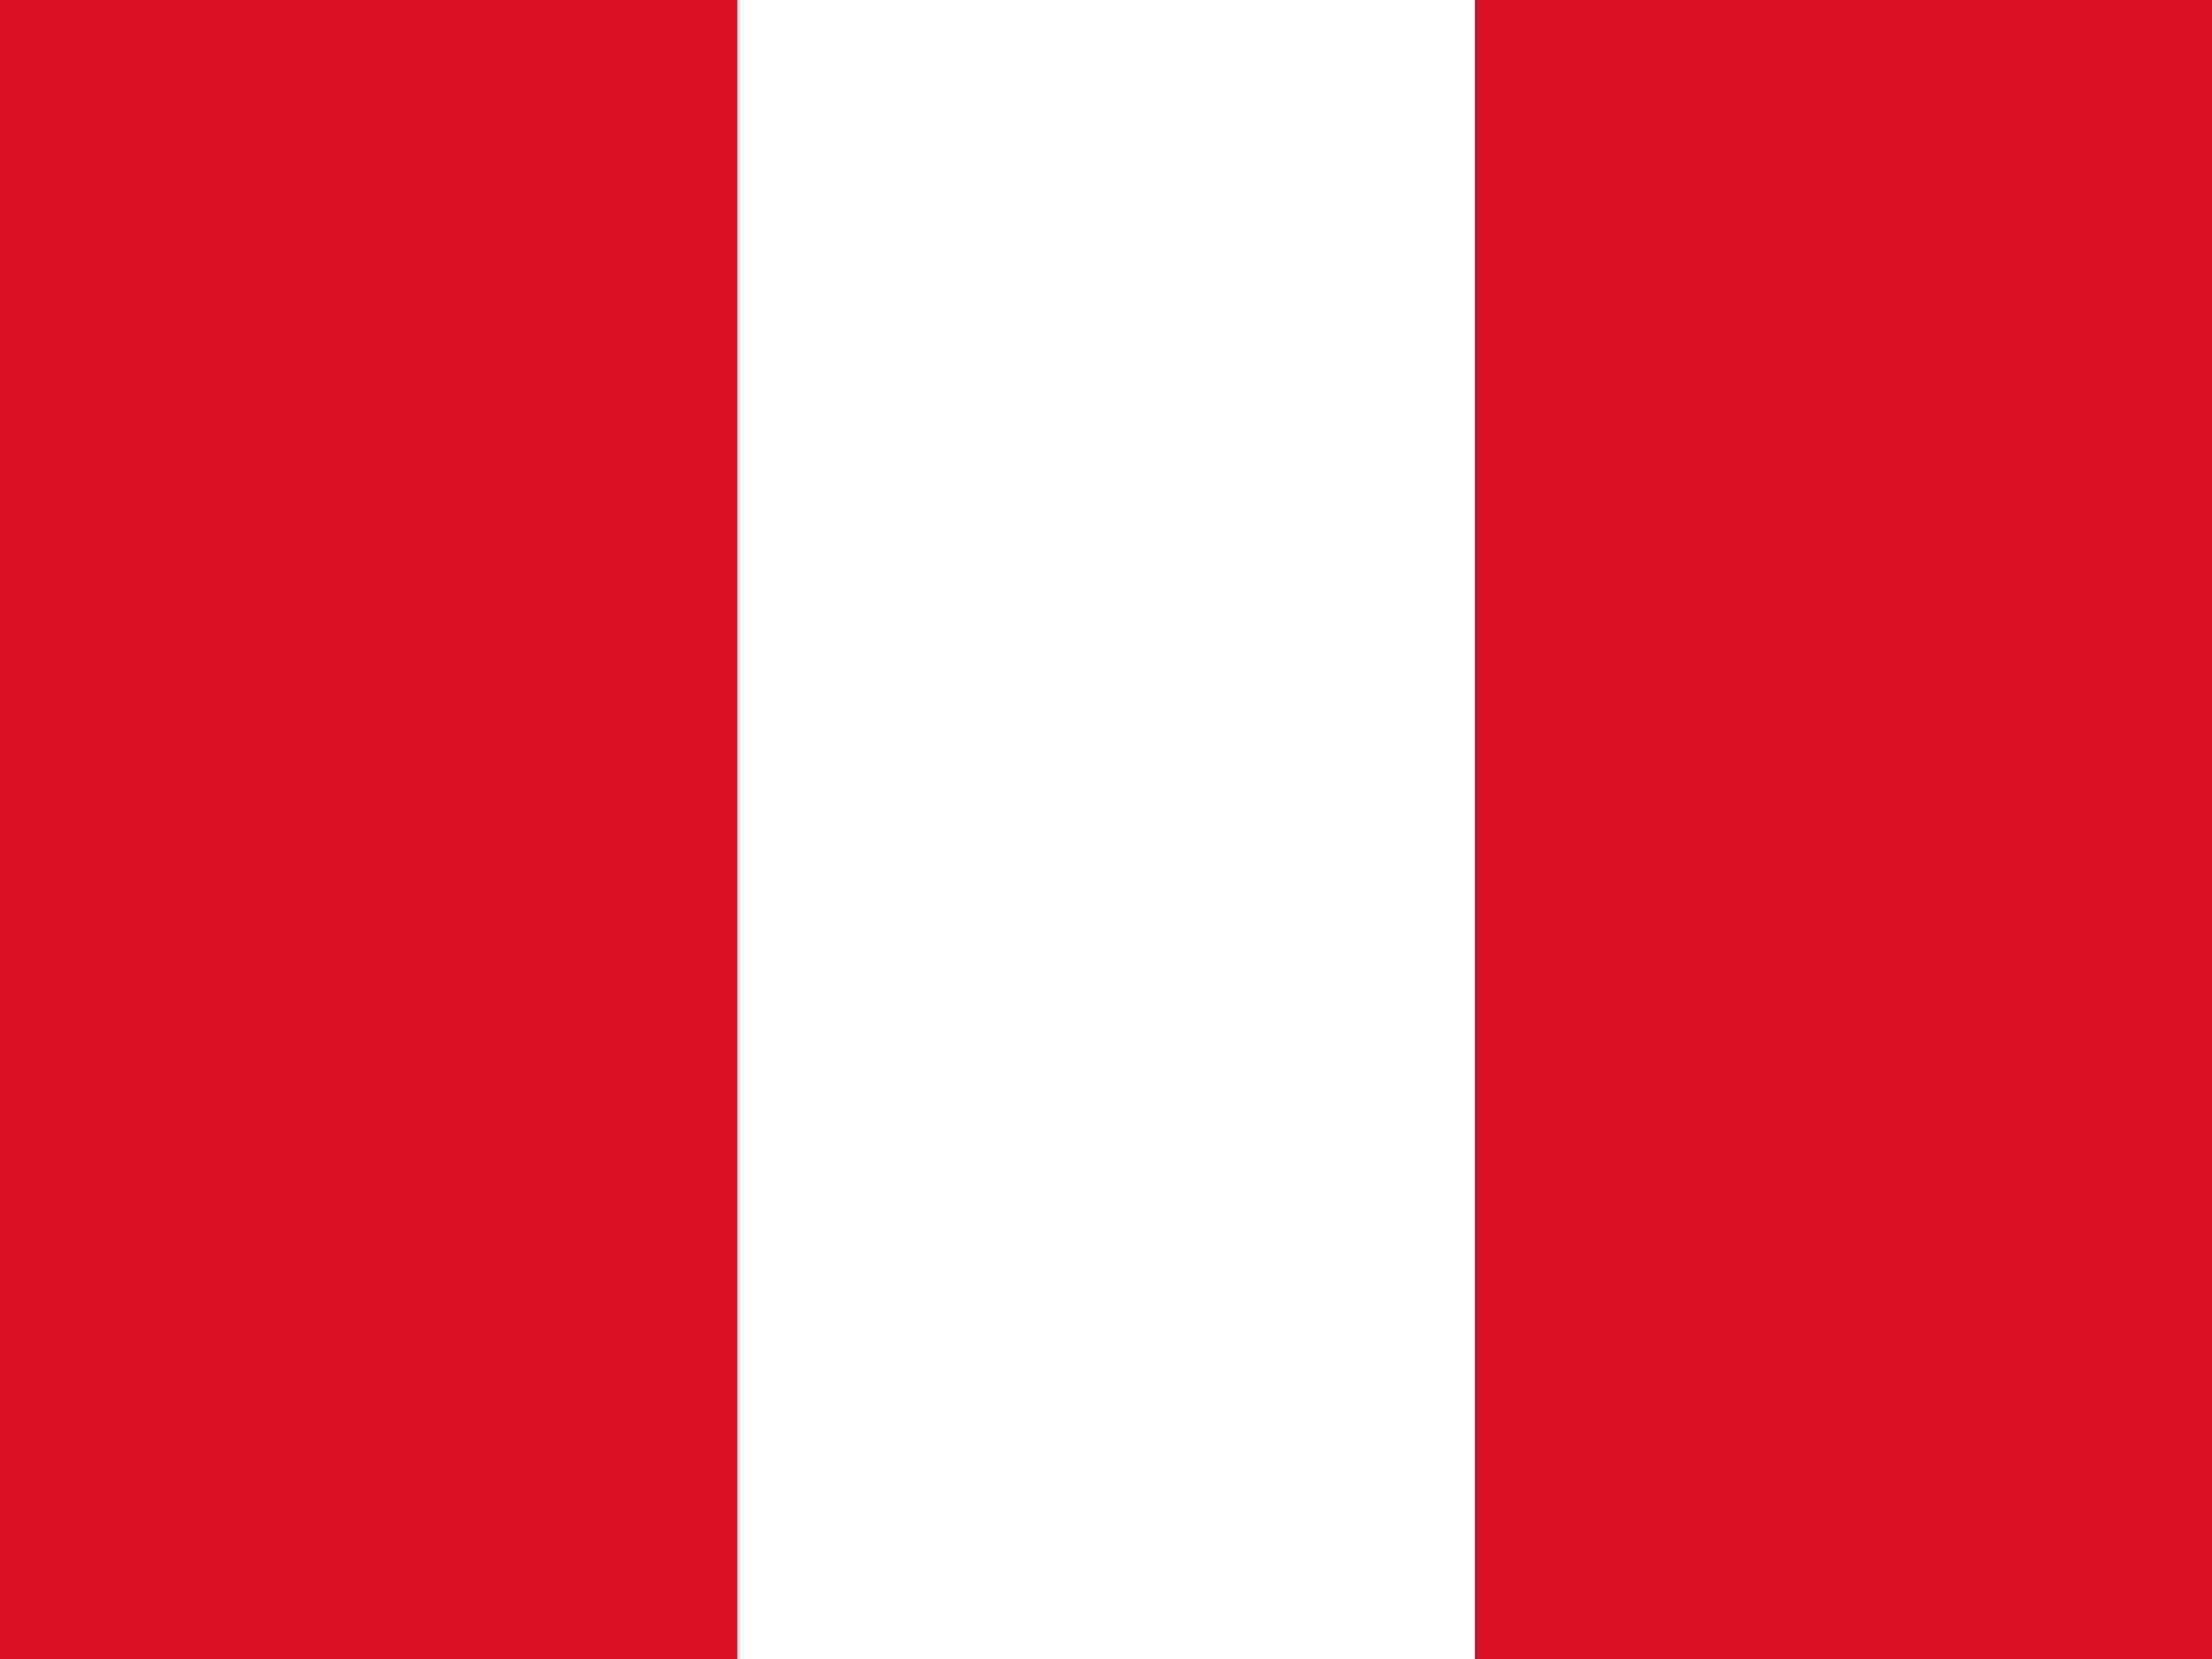
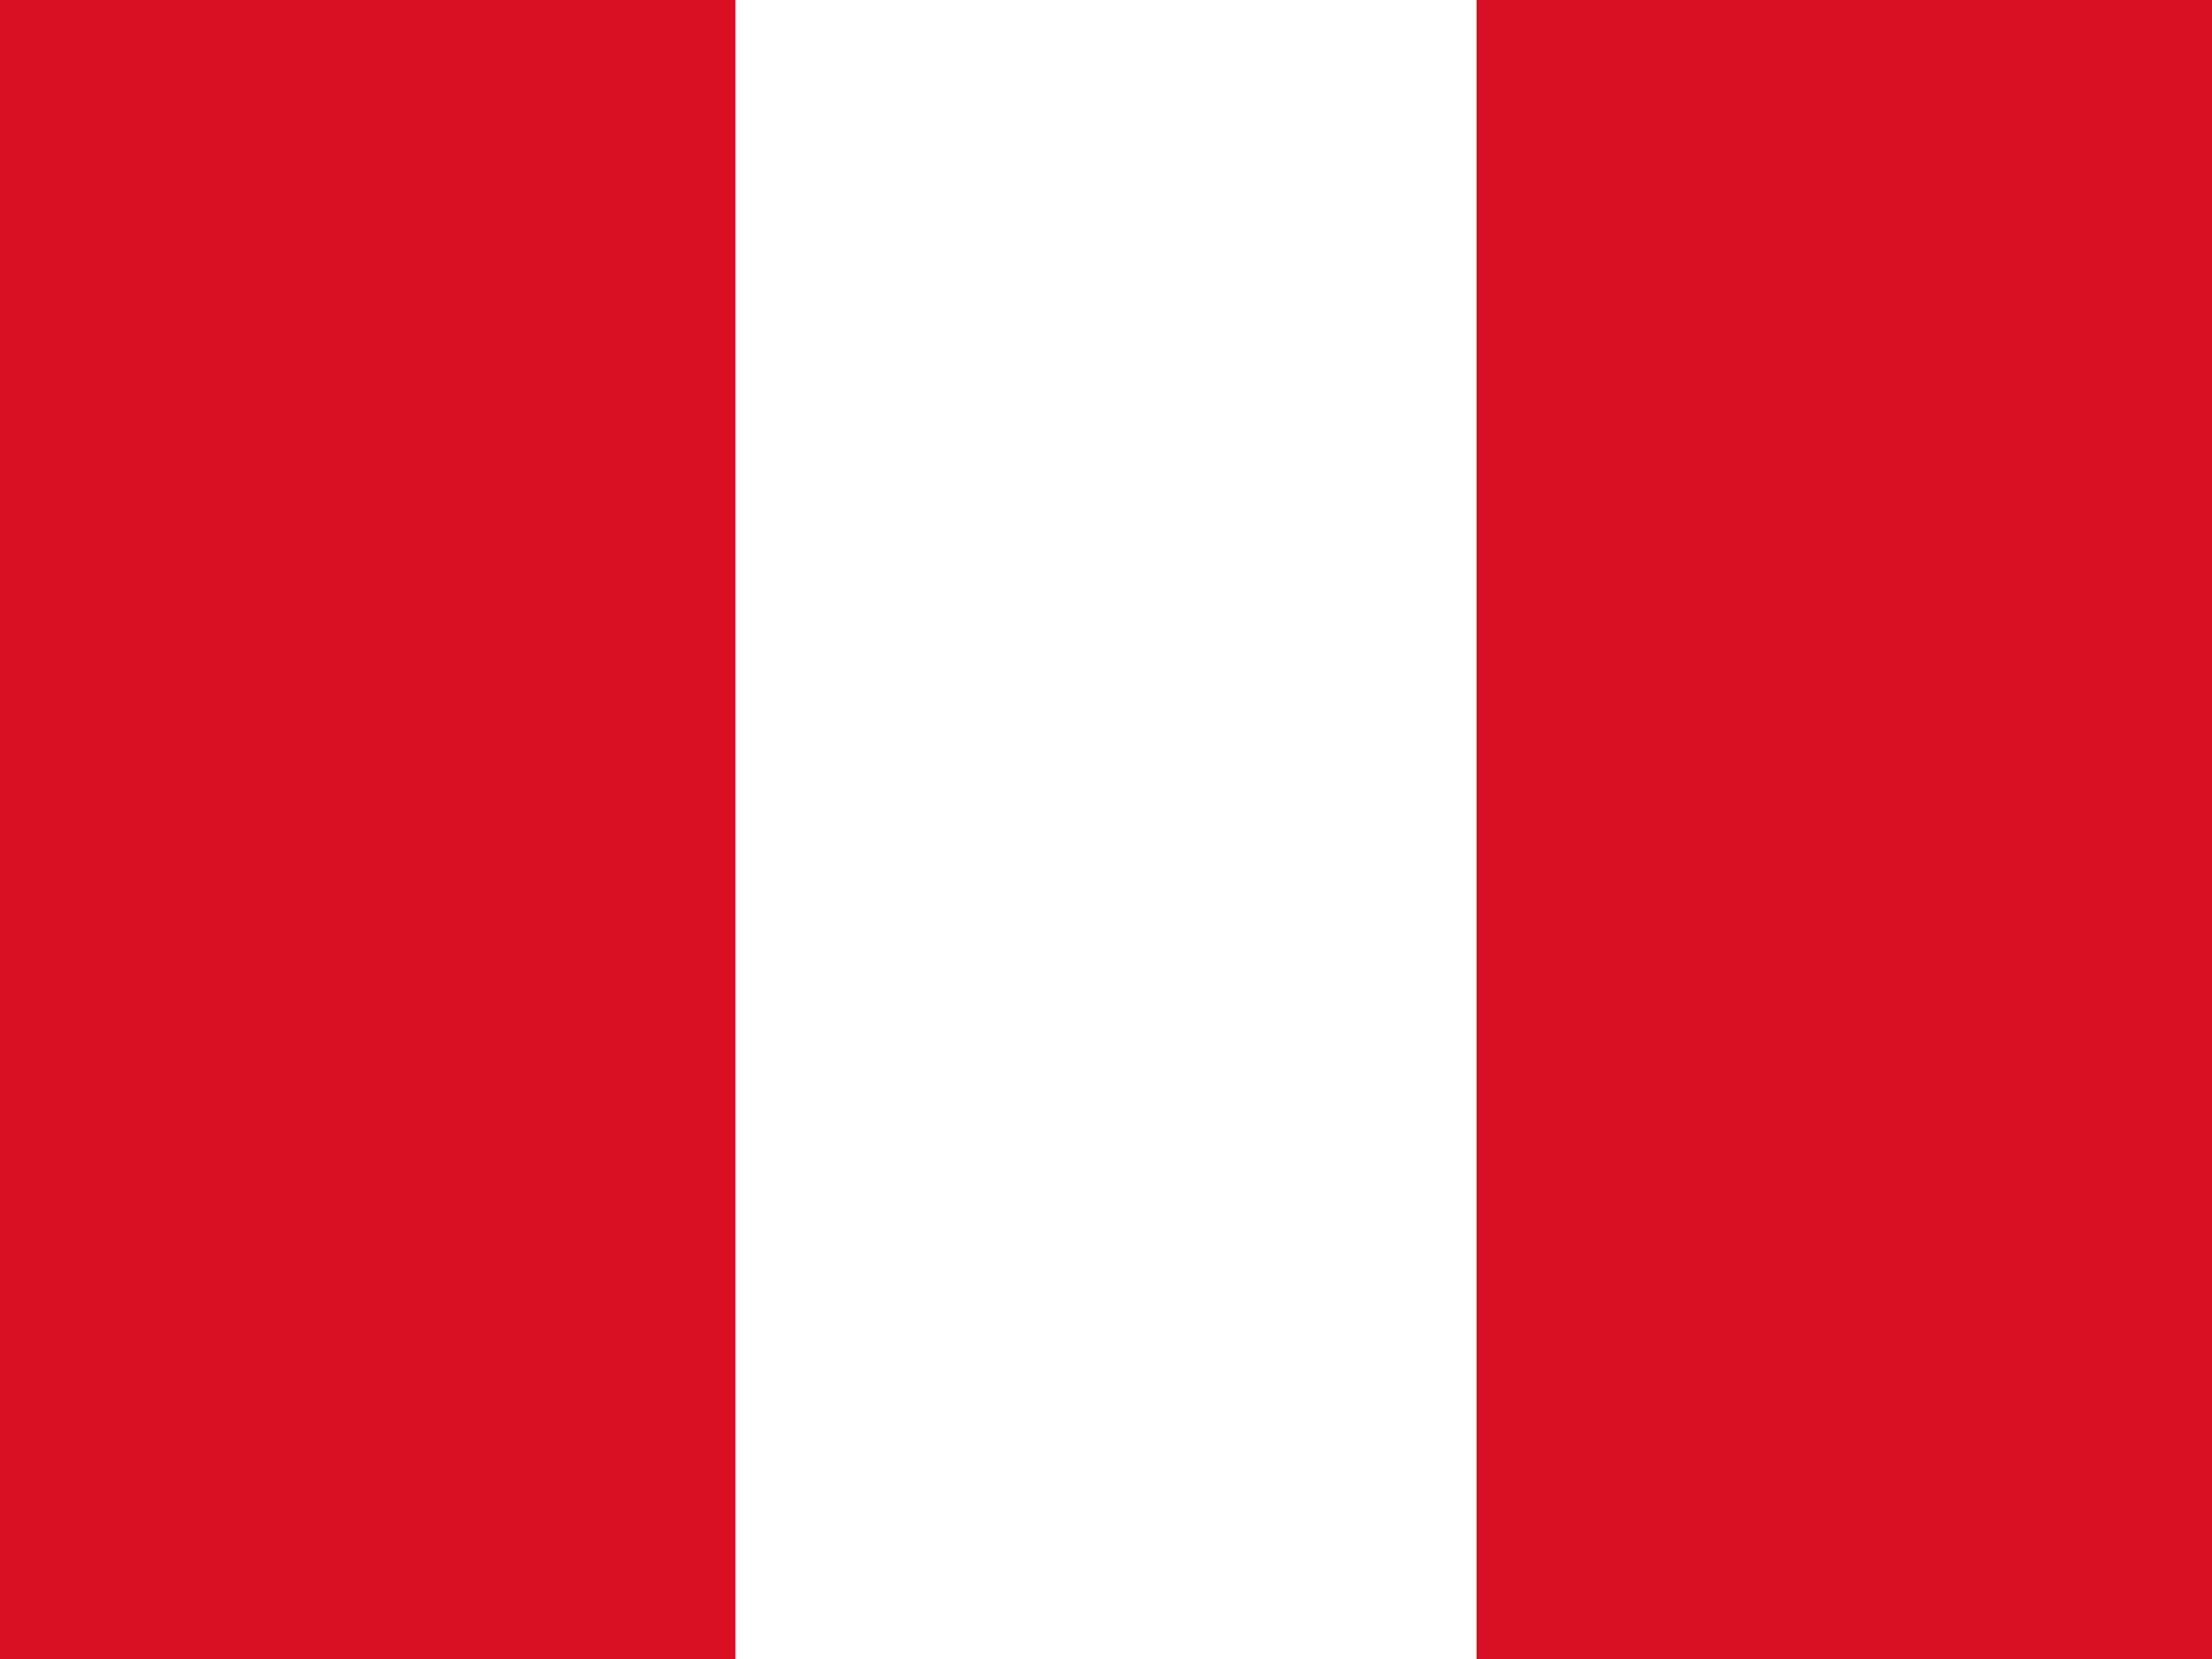
<svg xmlns="http://www.w3.org/2000/svg" id="flag-icons-pe" viewBox="0 0 640 480">
-   <path fill="#D91023" d="M0 0h640v480H0z" />
-   <path fill="#fff" d="M213.3 0h213.4v480H213.3z" />
+   <path fill="#D91023" d="M0 0h640v480H0z" stroke="#D91023" stroke-width="1" />
+   <path fill="#fff" d="M213.3 0h213.4v480H213.3z" stroke="#fff" stroke-width="1" />
</svg>
